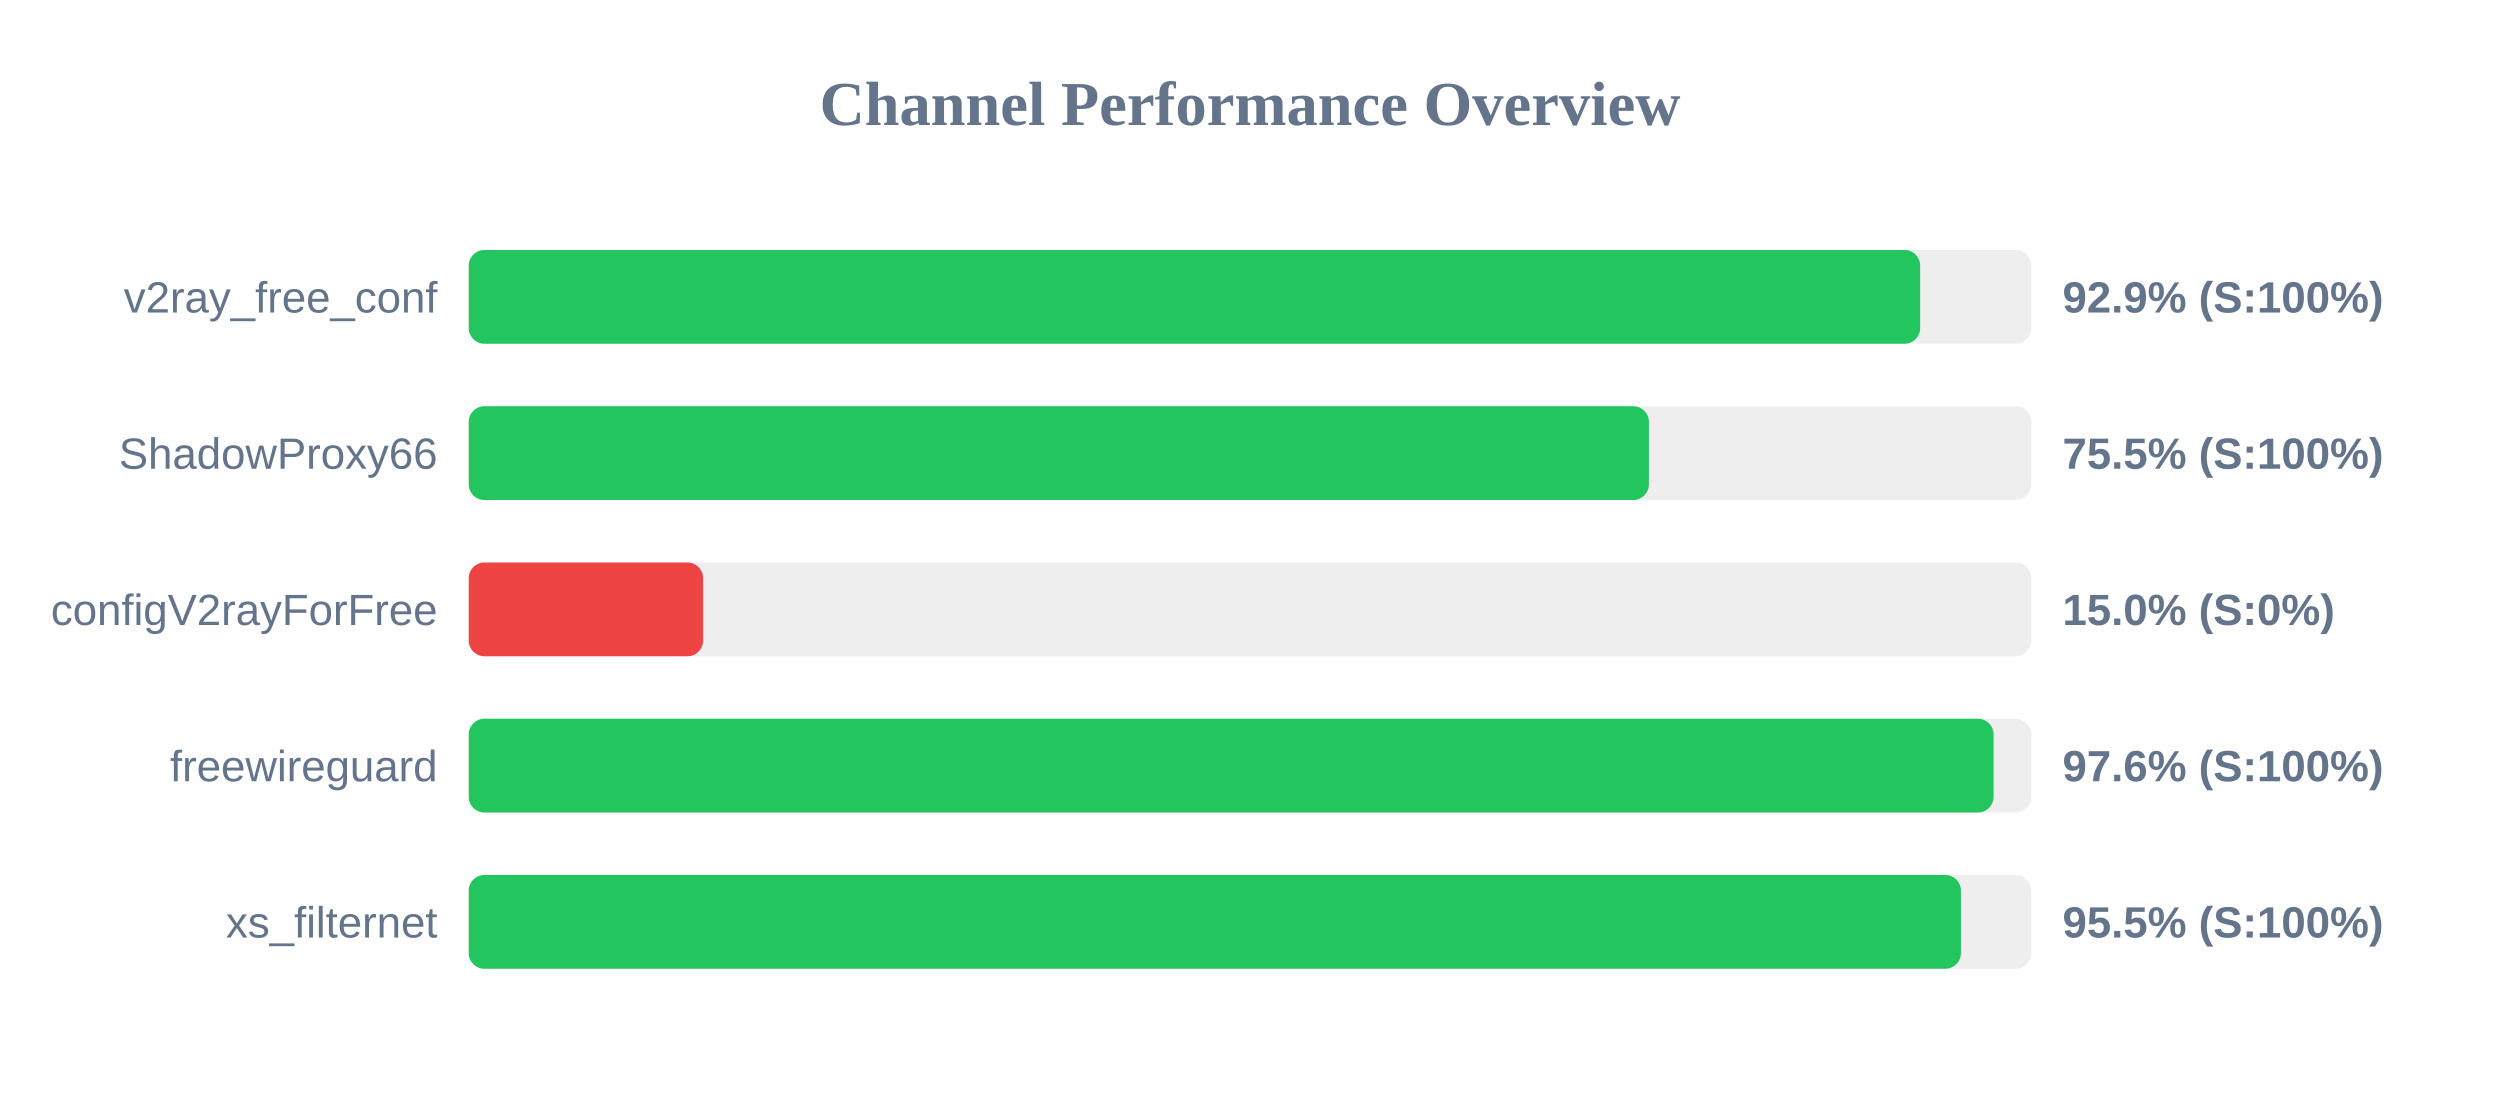
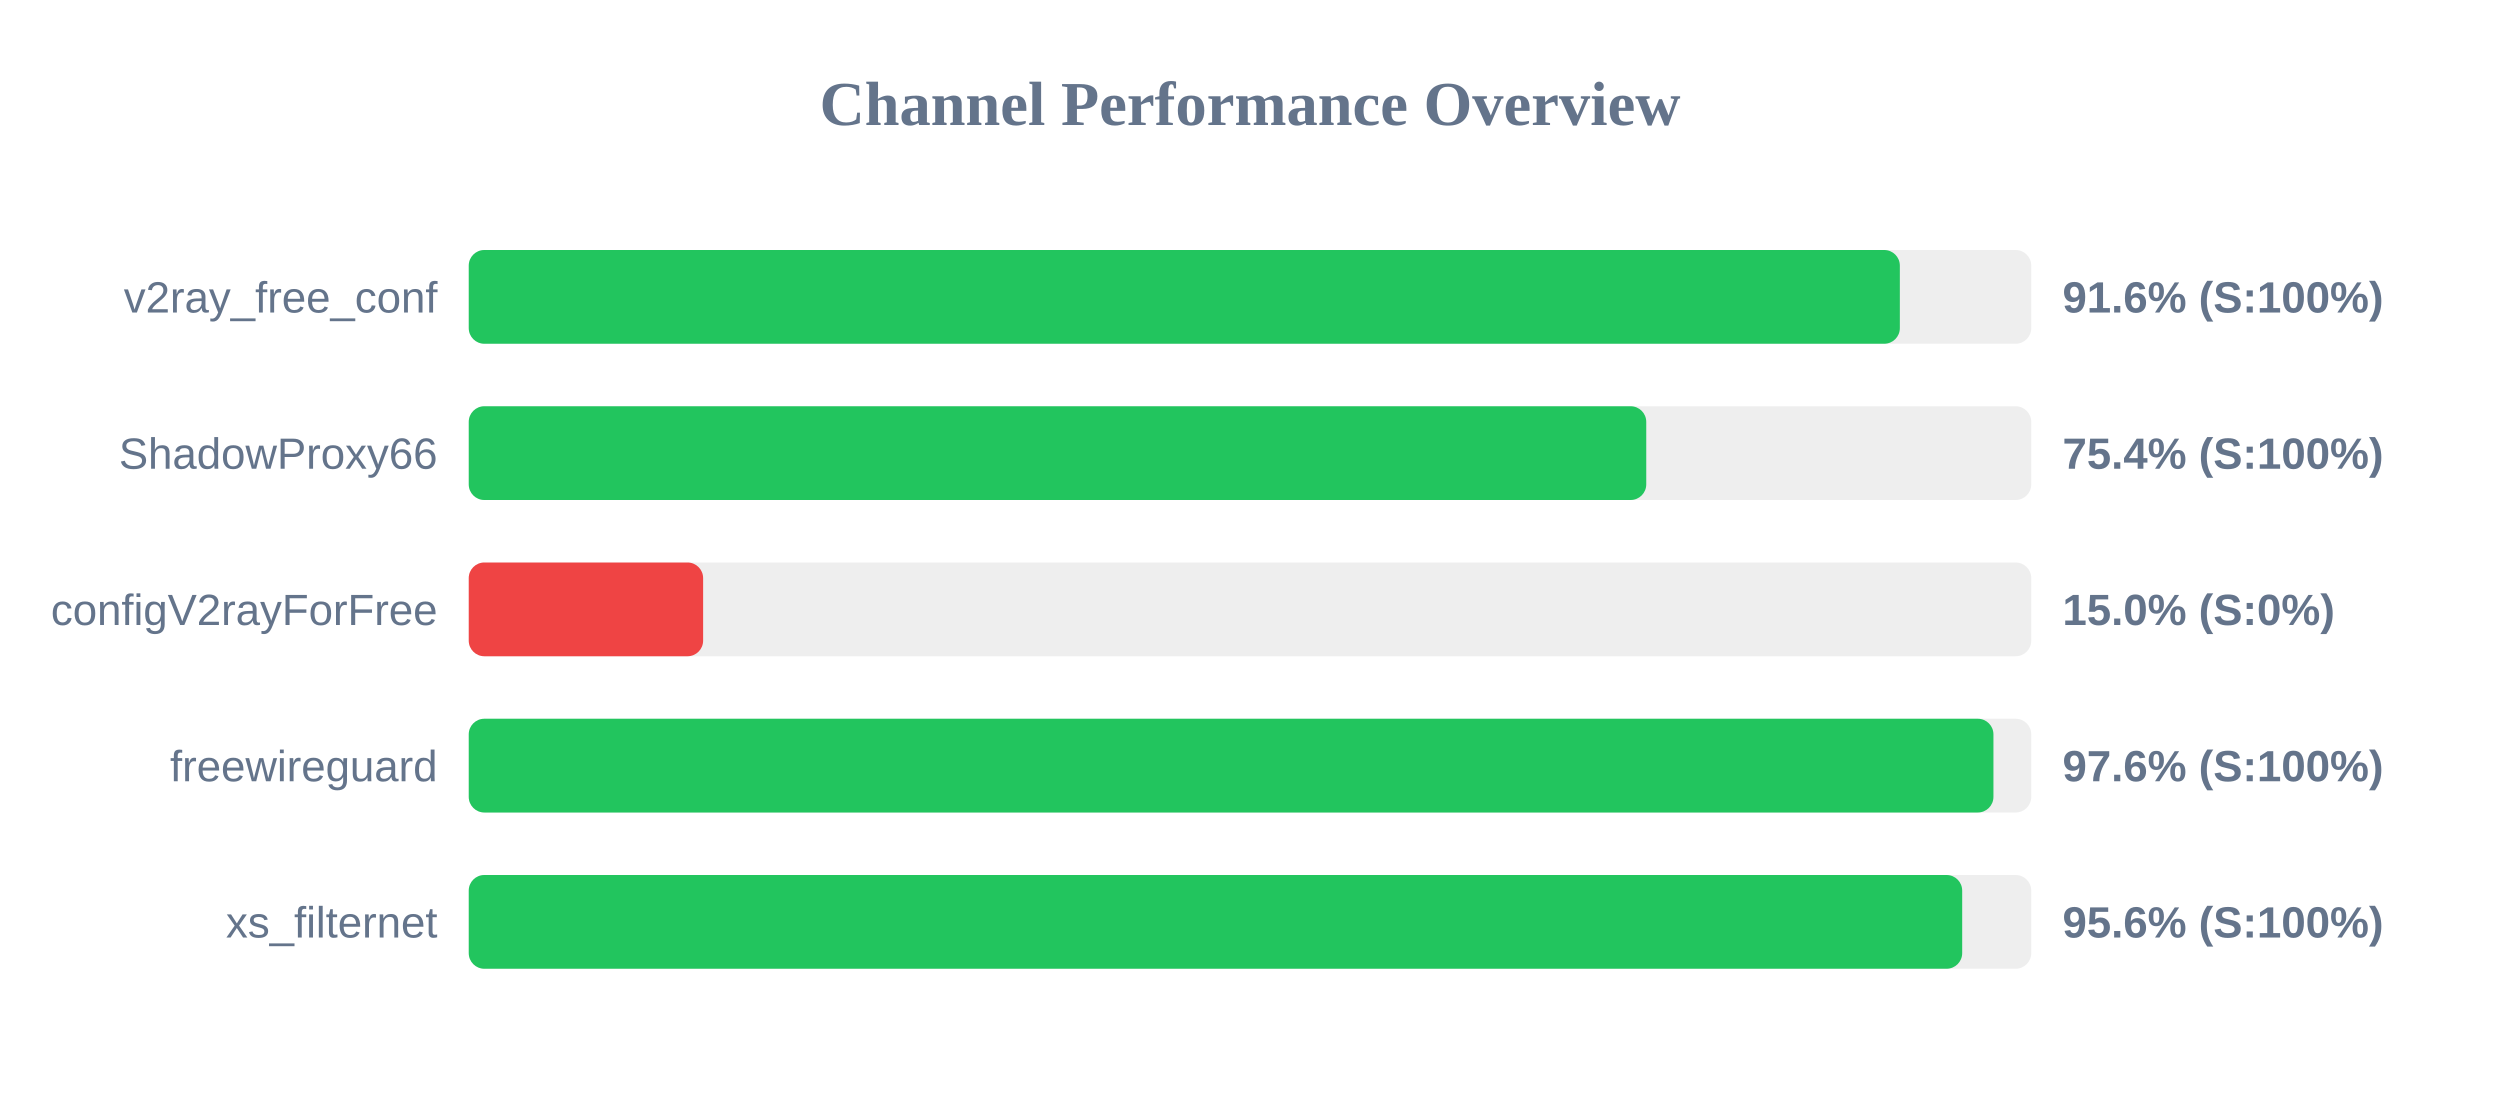
<svg xmlns="http://www.w3.org/2000/svg" width="800" height="350" version="1.1">
  <style>
        .row { font: 14px Arial; fill: #64748b; }
        .score { font: bold 14px Arial; fill: #64748b; }
    </style>
  <text x="400" y="40" text-anchor="middle" font-size="20px" font-weight="bold" fill="#64748b">Channel Performance Overview</text>
  <rect x="150" y="80" width="500" height="30" fill="#eee" rx="5" />
-   <rect x="150" y="80" width="464.45" height="30" fill="#22c55e" rx="5" />
+   <rect x="150" y="80" width="457.95" height="30" fill="#22c55e" rx="5" />
  <text x="140" y="100" text-anchor="end" class="row">v2ray_free_conf</text>
-   <text x="660" y="100" text-anchor="start" class="score">92.9% (S:100%)</text>
+   <text x="660" y="100" text-anchor="start" class="score">91.6% (S:100%)</text>
  <rect x="150" y="130" width="500" height="30" fill="#eee" rx="5" />
-   <rect x="150" y="130" width="377.65" height="30" fill="#22c55e" rx="5" />
+   <rect x="150" y="130" width="376.8" height="30" fill="#22c55e" rx="5" />
  <text x="140" y="150" text-anchor="end" class="row">ShadowProxy66</text>
-   <text x="660" y="150" text-anchor="start" class="score">75.5% (S:100%)</text>
+   <text x="660" y="150" text-anchor="start" class="score">75.4% (S:100%)</text>
  <rect x="150" y="180" width="500" height="30" fill="#eee" rx="5" />
  <rect x="150" y="180" width="75.0" height="30" fill="#ef4444" rx="5" />
  <text x="140" y="200" text-anchor="end" class="row">configV2rayForFree</text>
  <text x="660" y="200" text-anchor="start" class="score">15.0% (S:0%)</text>
  <rect x="150" y="230" width="500" height="30" fill="#eee" rx="5" />
-   <rect x="150" y="230" width="487.95" height="30" fill="#22c55e" rx="5" />
+   <rect x="150" y="230" width="487.9" height="30" fill="#22c55e" rx="5" />
  <text x="140" y="250" text-anchor="end" class="row">freewireguard</text>
  <text x="660" y="250" text-anchor="start" class="score">97.6% (S:100%)</text>
  <rect x="150" y="280" width="500" height="30" fill="#eee" rx="5" />
-   <rect x="150" y="280" width="477.5" height="30" fill="#22c55e" rx="5" />
+   <rect x="150" y="280" width="477.9" height="30" fill="#22c55e" rx="5" />
  <text x="140" y="300" text-anchor="end" class="row">xs_filternet</text>
-   <text x="660" y="300" text-anchor="start" class="score">95.5% (S:100%)</text>
+   <text x="660" y="300" text-anchor="start" class="score">95.6% (S:100%)</text>
</svg>
